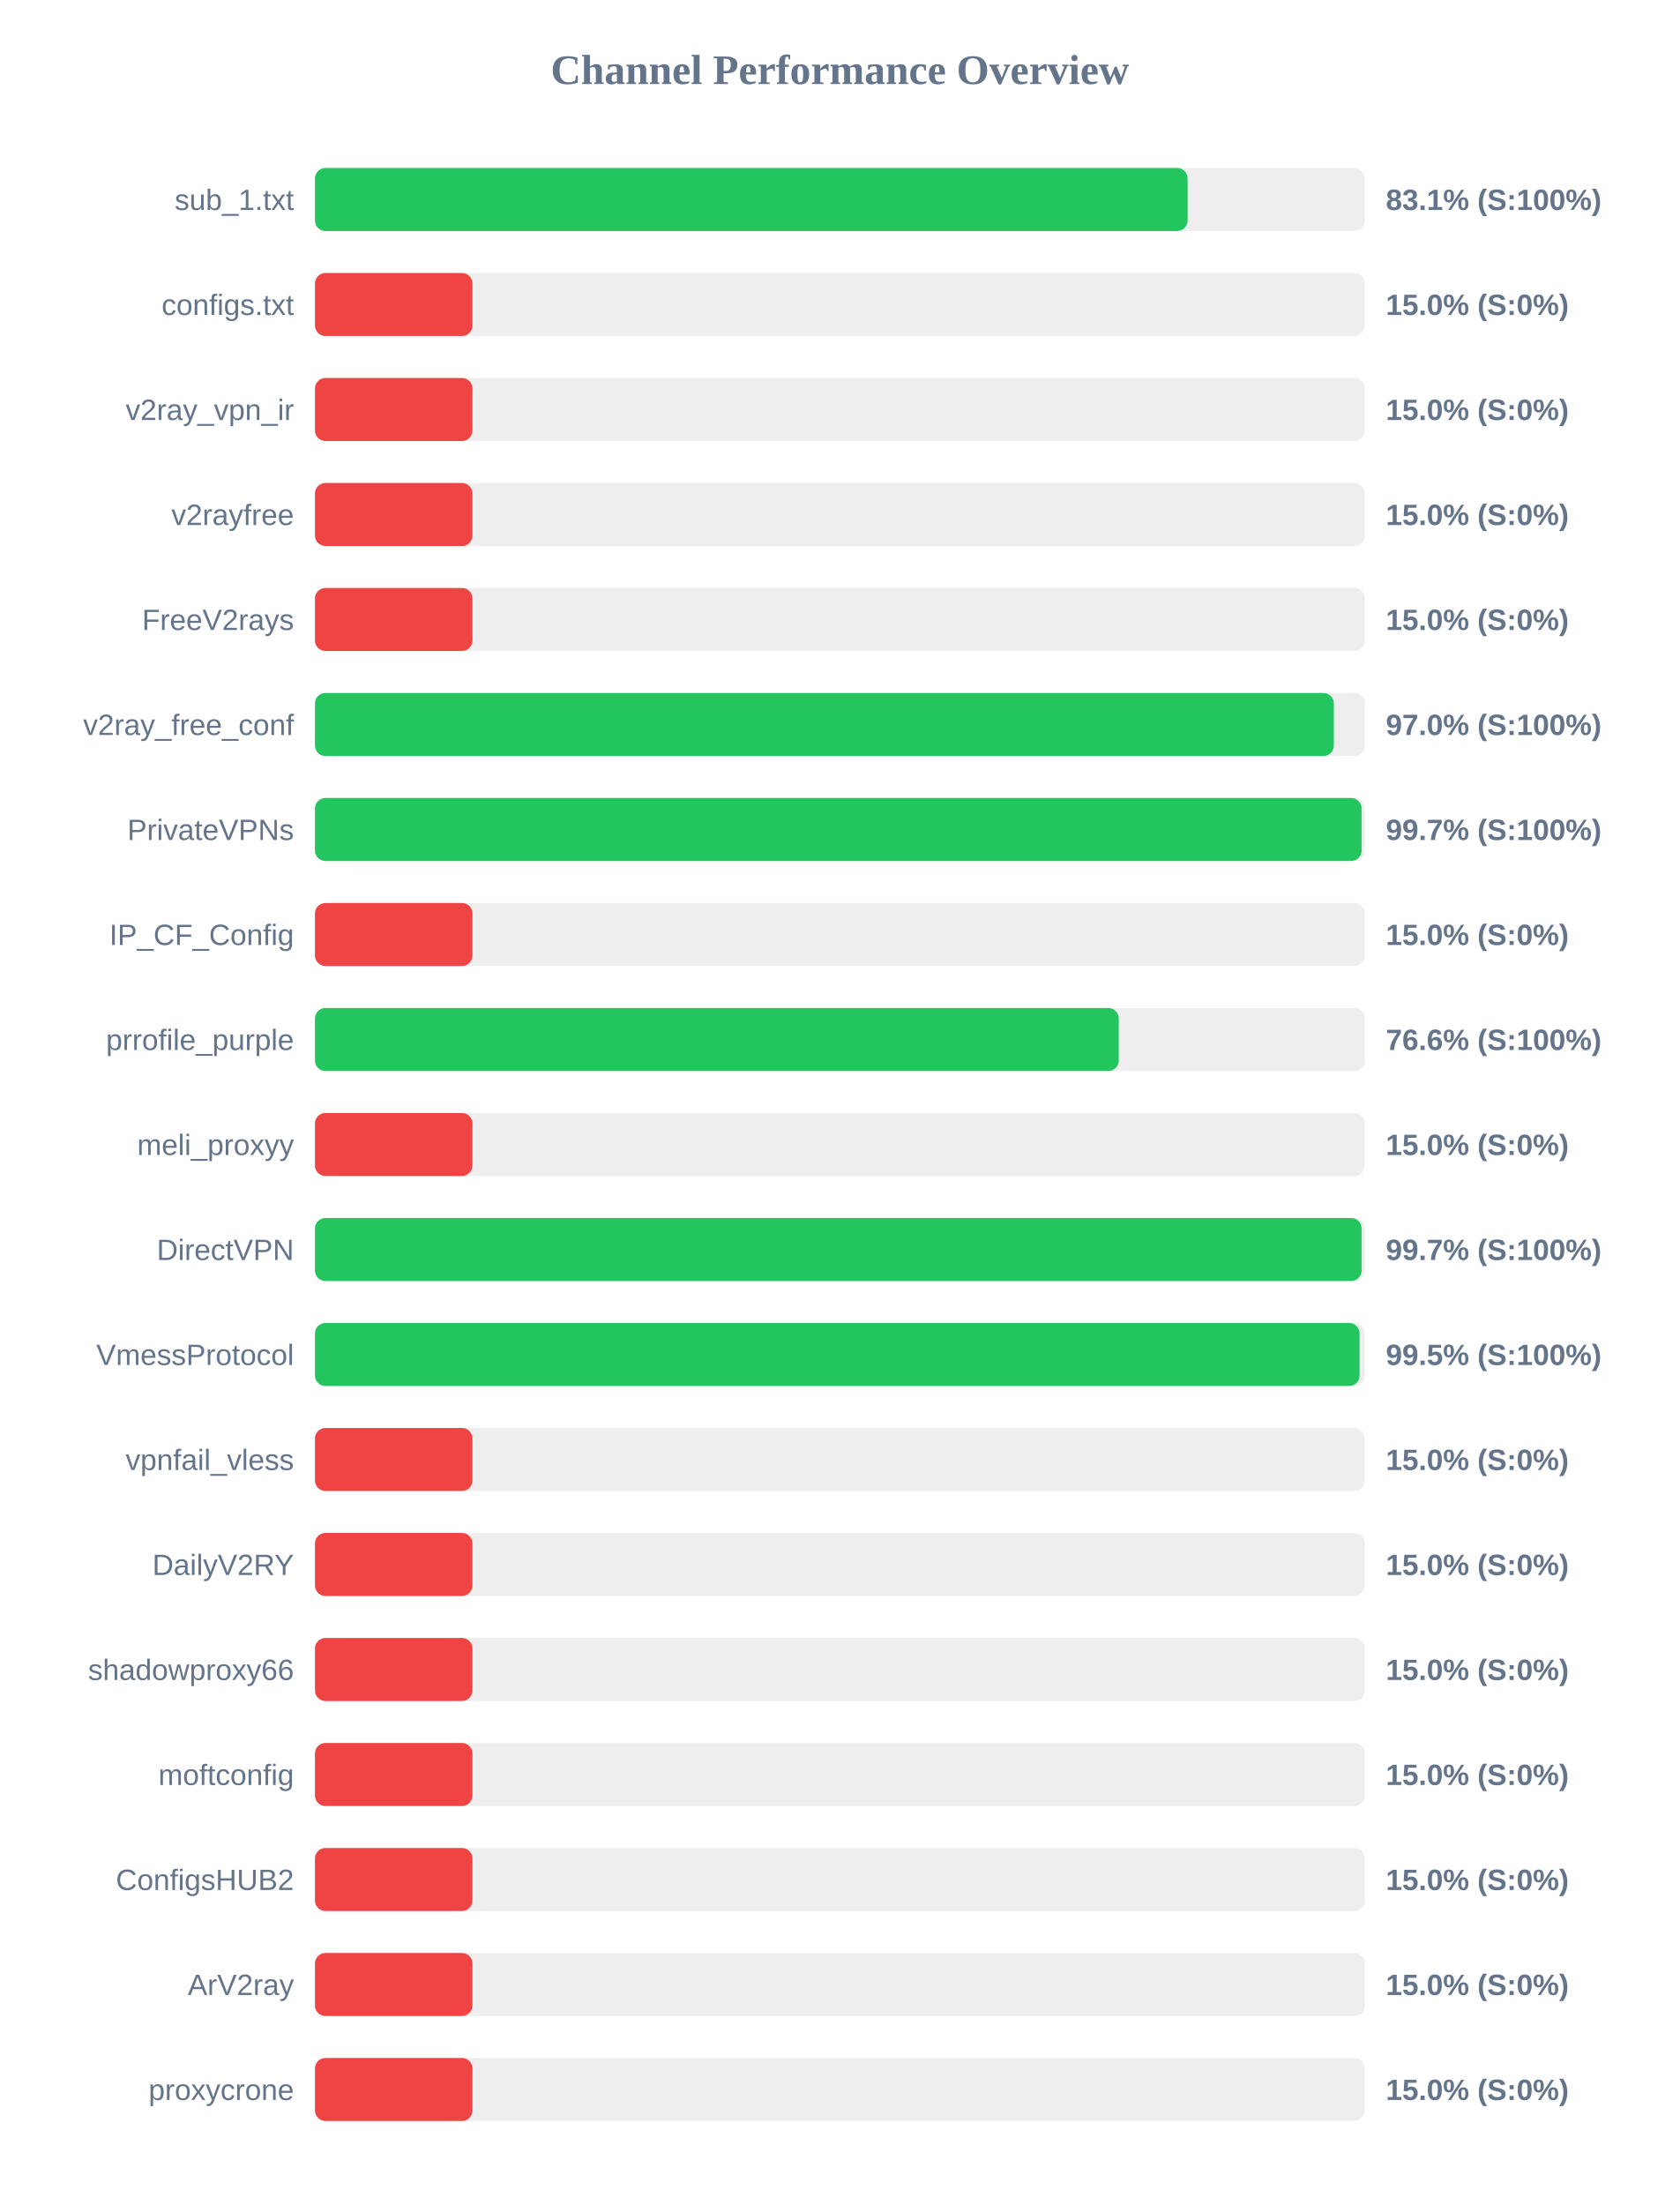
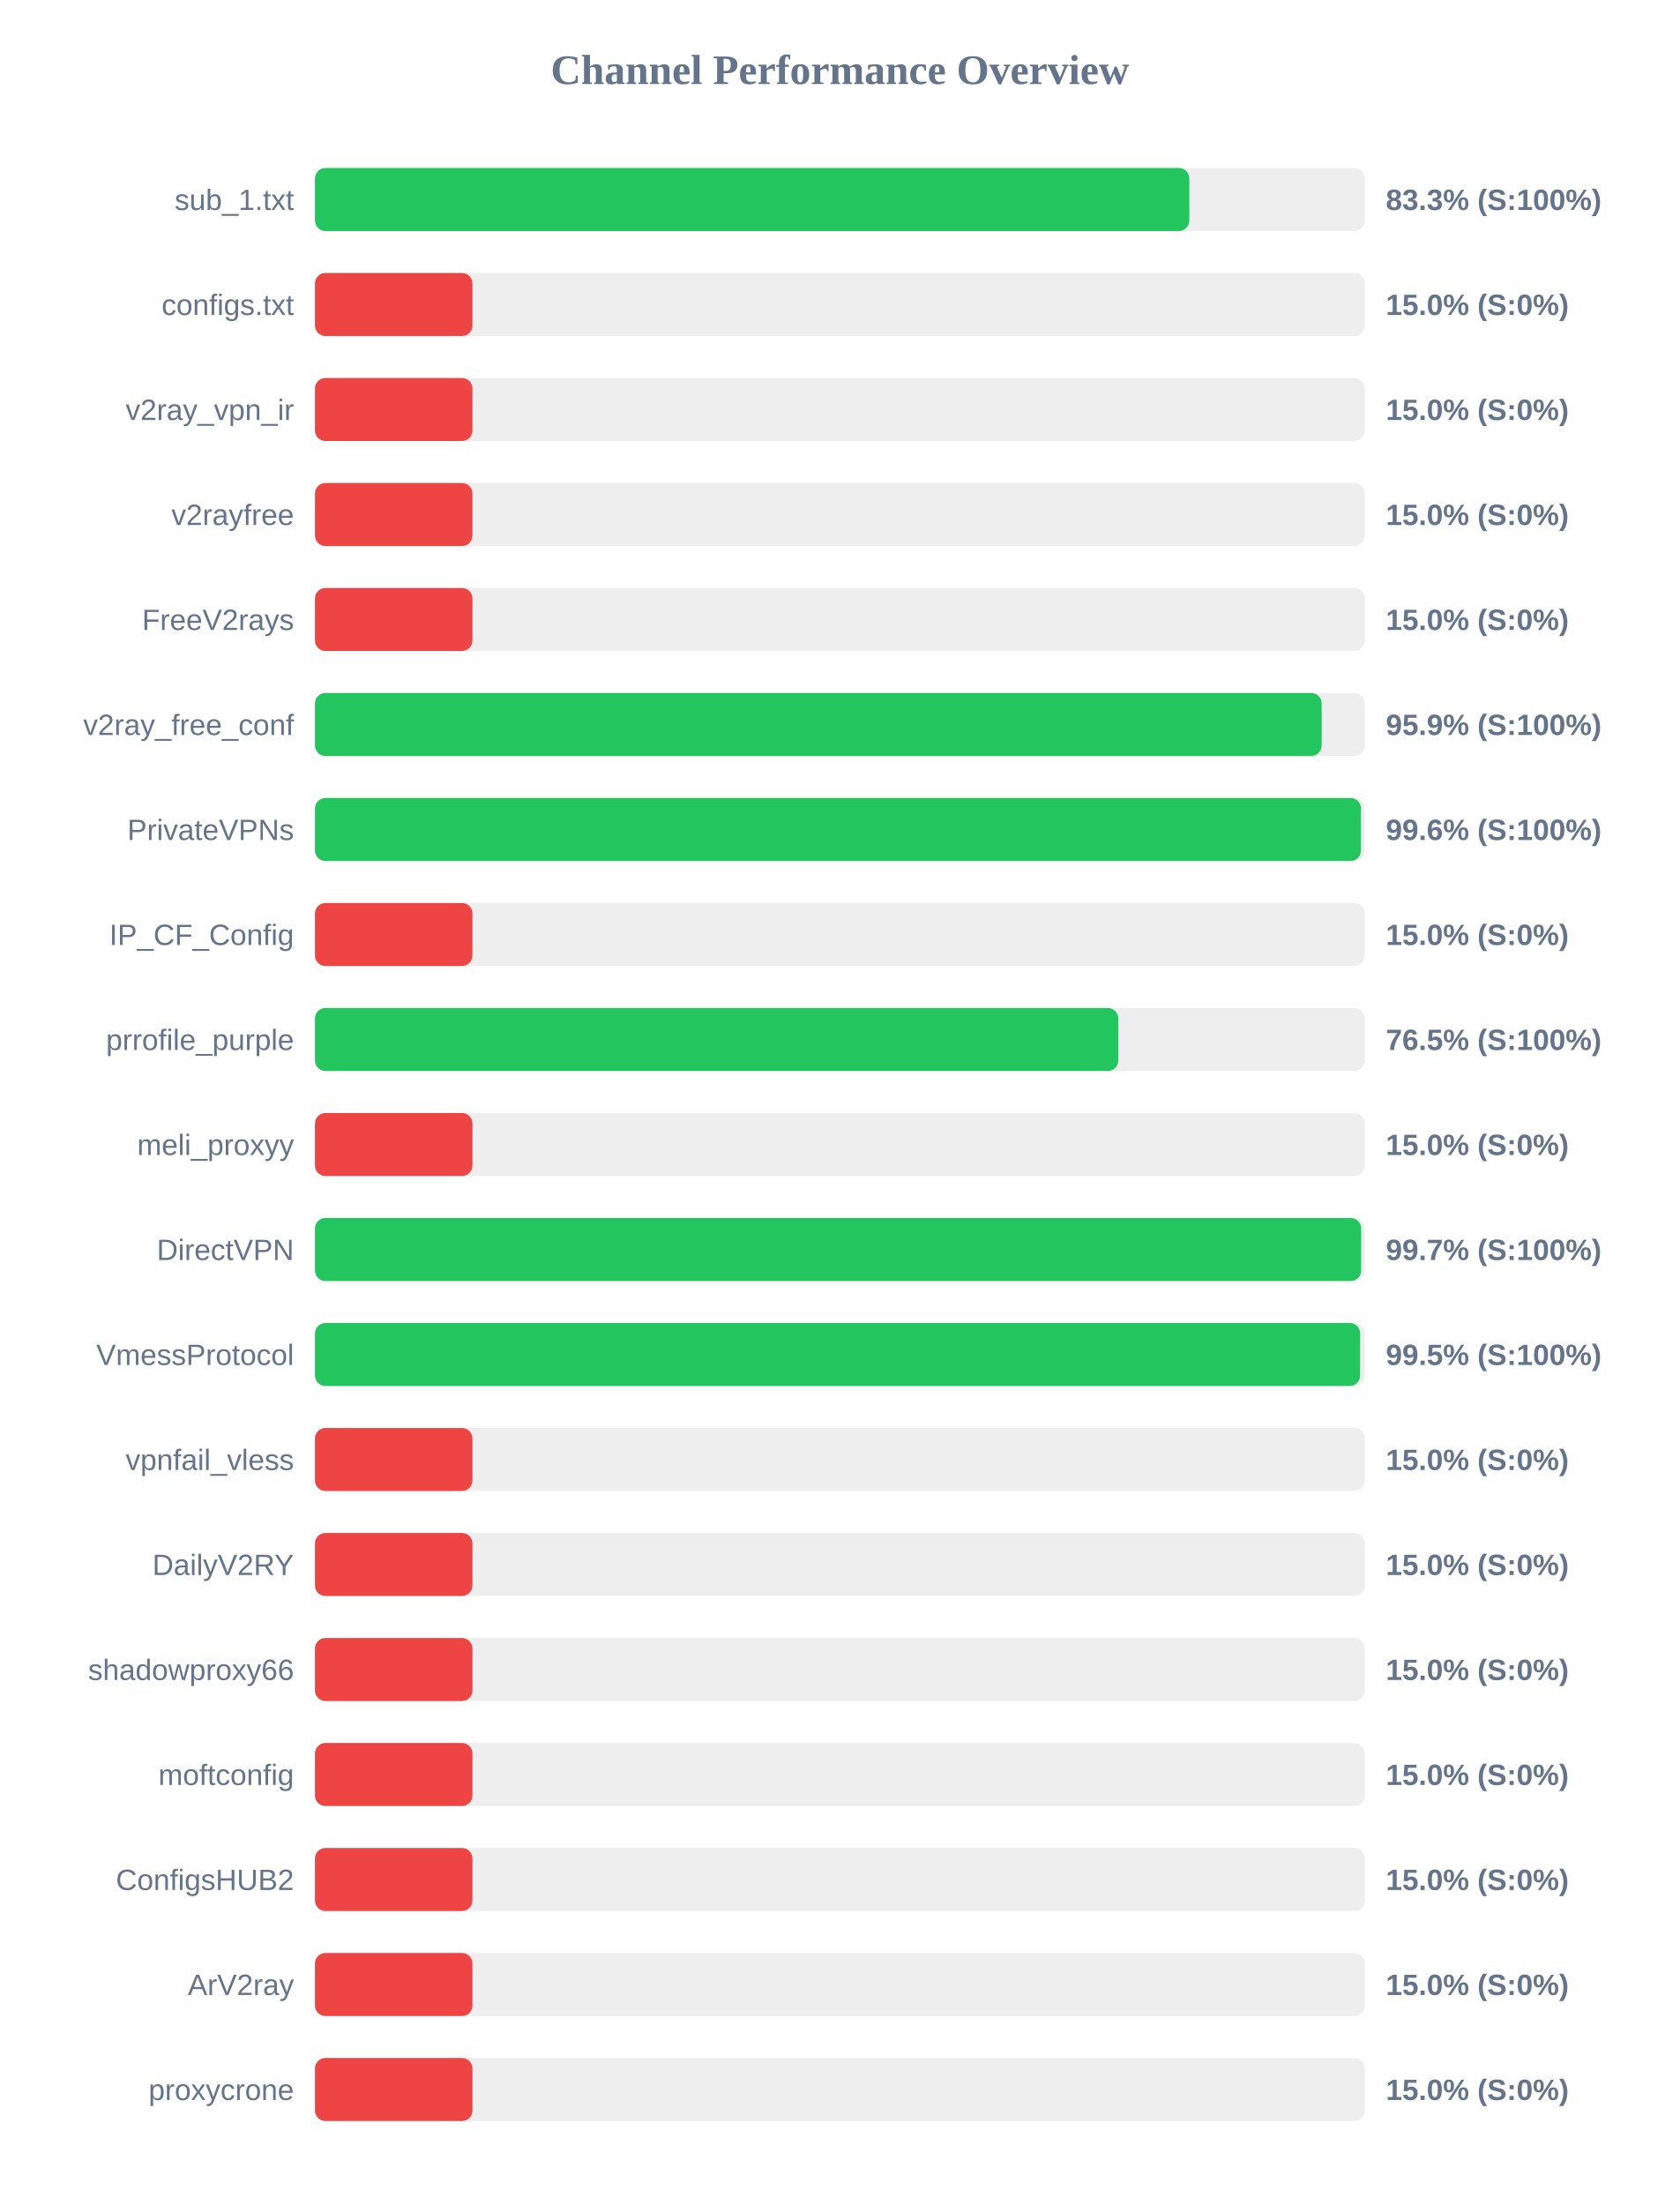
<svg xmlns="http://www.w3.org/2000/svg" width="800" height="1050" version="1.1">
  <style>
        .row { font: 14px Arial; fill: #64748b; }
        .score { font: bold 14px Arial; fill: #64748b; }
    </style>
  <text x="400" y="40" text-anchor="middle" font-size="20px" font-weight="bold" fill="#64748b">Channel Performance Overview</text>
  <rect x="150" y="80" width="500" height="30" fill="#eee" rx="5" />
-   <rect x="150" y="80" width="415.6" height="30" fill="#22c55e" rx="5" />
+   <rect x="150" y="80" width="416.4" height="30" fill="#22c55e" rx="5" />
  <text x="140" y="100" text-anchor="end" class="row">sub_1.txt</text>
-   <text x="660" y="100" text-anchor="start" class="score">83.1% (S:100%)</text>
+   <text x="660" y="100" text-anchor="start" class="score">83.3% (S:100%)</text>
  <rect x="150" y="130" width="500" height="30" fill="#eee" rx="5" />
  <rect x="150" y="130" width="75.0" height="30" fill="#ef4444" rx="5" />
  <text x="140" y="150" text-anchor="end" class="row">configs.txt</text>
  <text x="660" y="150" text-anchor="start" class="score">15.0% (S:0%)</text>
  <rect x="150" y="180" width="500" height="30" fill="#eee" rx="5" />
  <rect x="150" y="180" width="75.0" height="30" fill="#ef4444" rx="5" />
  <text x="140" y="200" text-anchor="end" class="row">v2ray_vpn_ir</text>
  <text x="660" y="200" text-anchor="start" class="score">15.0% (S:0%)</text>
  <rect x="150" y="230" width="500" height="30" fill="#eee" rx="5" />
  <rect x="150" y="230" width="75.0" height="30" fill="#ef4444" rx="5" />
  <text x="140" y="250" text-anchor="end" class="row">v2rayfree</text>
  <text x="660" y="250" text-anchor="start" class="score">15.0% (S:0%)</text>
  <rect x="150" y="280" width="500" height="30" fill="#eee" rx="5" />
  <rect x="150" y="280" width="75.0" height="30" fill="#ef4444" rx="5" />
  <text x="140" y="300" text-anchor="end" class="row">FreeV2rays</text>
  <text x="660" y="300" text-anchor="start" class="score">15.0% (S:0%)</text>
  <rect x="150" y="330" width="500" height="30" fill="#eee" rx="5" />
-   <rect x="150" y="330" width="485.25" height="30" fill="#22c55e" rx="5" />
+   <rect x="150" y="330" width="479.45" height="30" fill="#22c55e" rx="5" />
  <text x="140" y="350" text-anchor="end" class="row">v2ray_free_conf</text>
-   <text x="660" y="350" text-anchor="start" class="score">97.0% (S:100%)</text>
+   <text x="660" y="350" text-anchor="start" class="score">95.9% (S:100%)</text>
  <rect x="150" y="380" width="500" height="30" fill="#eee" rx="5" />
-   <rect x="150" y="380" width="498.45" height="30" fill="#22c55e" rx="5" />
+   <rect x="150" y="380" width="498.15" height="30" fill="#22c55e" rx="5" />
  <text x="140" y="400" text-anchor="end" class="row">PrivateVPNs</text>
-   <text x="660" y="400" text-anchor="start" class="score">99.7% (S:100%)</text>
+   <text x="660" y="400" text-anchor="start" class="score">99.6% (S:100%)</text>
  <rect x="150" y="430" width="500" height="30" fill="#eee" rx="5" />
  <rect x="150" y="430" width="75.0" height="30" fill="#ef4444" rx="5" />
  <text x="140" y="450" text-anchor="end" class="row">IP_CF_Config</text>
  <text x="660" y="450" text-anchor="start" class="score">15.0% (S:0%)</text>
  <rect x="150" y="480" width="500" height="30" fill="#eee" rx="5" />
-   <rect x="150" y="480" width="382.8" height="30" fill="#22c55e" rx="5" />
+   <rect x="150" y="480" width="382.6" height="30" fill="#22c55e" rx="5" />
  <text x="140" y="500" text-anchor="end" class="row">prrofile_purple</text>
-   <text x="660" y="500" text-anchor="start" class="score">76.6% (S:100%)</text>
+   <text x="660" y="500" text-anchor="start" class="score">76.5% (S:100%)</text>
  <rect x="150" y="530" width="500" height="30" fill="#eee" rx="5" />
  <rect x="150" y="530" width="75.0" height="30" fill="#ef4444" rx="5" />
  <text x="140" y="550" text-anchor="end" class="row">meli_proxyy</text>
  <text x="660" y="550" text-anchor="start" class="score">15.0% (S:0%)</text>
  <rect x="150" y="580" width="500" height="30" fill="#eee" rx="5" />
-   <rect x="150" y="580" width="498.45" height="30" fill="#22c55e" rx="5" />
+   <rect x="150" y="580" width="498.25" height="30" fill="#22c55e" rx="5" />
  <text x="140" y="600" text-anchor="end" class="row">DirectVPN</text>
  <text x="660" y="600" text-anchor="start" class="score">99.7% (S:100%)</text>
  <rect x="150" y="630" width="500" height="30" fill="#eee" rx="5" />
-   <rect x="150" y="630" width="497.5" height="30" fill="#22c55e" rx="5" />
+   <rect x="150" y="630" width="497.75" height="30" fill="#22c55e" rx="5" />
  <text x="140" y="650" text-anchor="end" class="row">VmessProtocol</text>
  <text x="660" y="650" text-anchor="start" class="score">99.5% (S:100%)</text>
  <rect x="150" y="680" width="500" height="30" fill="#eee" rx="5" />
  <rect x="150" y="680" width="75.0" height="30" fill="#ef4444" rx="5" />
  <text x="140" y="700" text-anchor="end" class="row">vpnfail_vless</text>
  <text x="660" y="700" text-anchor="start" class="score">15.0% (S:0%)</text>
  <rect x="150" y="730" width="500" height="30" fill="#eee" rx="5" />
  <rect x="150" y="730" width="75.0" height="30" fill="#ef4444" rx="5" />
  <text x="140" y="750" text-anchor="end" class="row">DailyV2RY</text>
  <text x="660" y="750" text-anchor="start" class="score">15.0% (S:0%)</text>
  <rect x="150" y="780" width="500" height="30" fill="#eee" rx="5" />
  <rect x="150" y="780" width="75.0" height="30" fill="#ef4444" rx="5" />
  <text x="140" y="800" text-anchor="end" class="row">shadowproxy66</text>
  <text x="660" y="800" text-anchor="start" class="score">15.0% (S:0%)</text>
  <rect x="150" y="830" width="500" height="30" fill="#eee" rx="5" />
  <rect x="150" y="830" width="75.0" height="30" fill="#ef4444" rx="5" />
  <text x="140" y="850" text-anchor="end" class="row">moftconfig</text>
  <text x="660" y="850" text-anchor="start" class="score">15.0% (S:0%)</text>
  <rect x="150" y="880" width="500" height="30" fill="#eee" rx="5" />
  <rect x="150" y="880" width="75.0" height="30" fill="#ef4444" rx="5" />
  <text x="140" y="900" text-anchor="end" class="row">ConfigsHUB2</text>
  <text x="660" y="900" text-anchor="start" class="score">15.0% (S:0%)</text>
  <rect x="150" y="930" width="500" height="30" fill="#eee" rx="5" />
  <rect x="150" y="930" width="75.0" height="30" fill="#ef4444" rx="5" />
  <text x="140" y="950" text-anchor="end" class="row">ArV2ray</text>
  <text x="660" y="950" text-anchor="start" class="score">15.0% (S:0%)</text>
  <rect x="150" y="980" width="500" height="30" fill="#eee" rx="5" />
  <rect x="150" y="980" width="75.0" height="30" fill="#ef4444" rx="5" />
  <text x="140" y="1000" text-anchor="end" class="row">proxycrone</text>
  <text x="660" y="1000" text-anchor="start" class="score">15.0% (S:0%)</text>
</svg>
